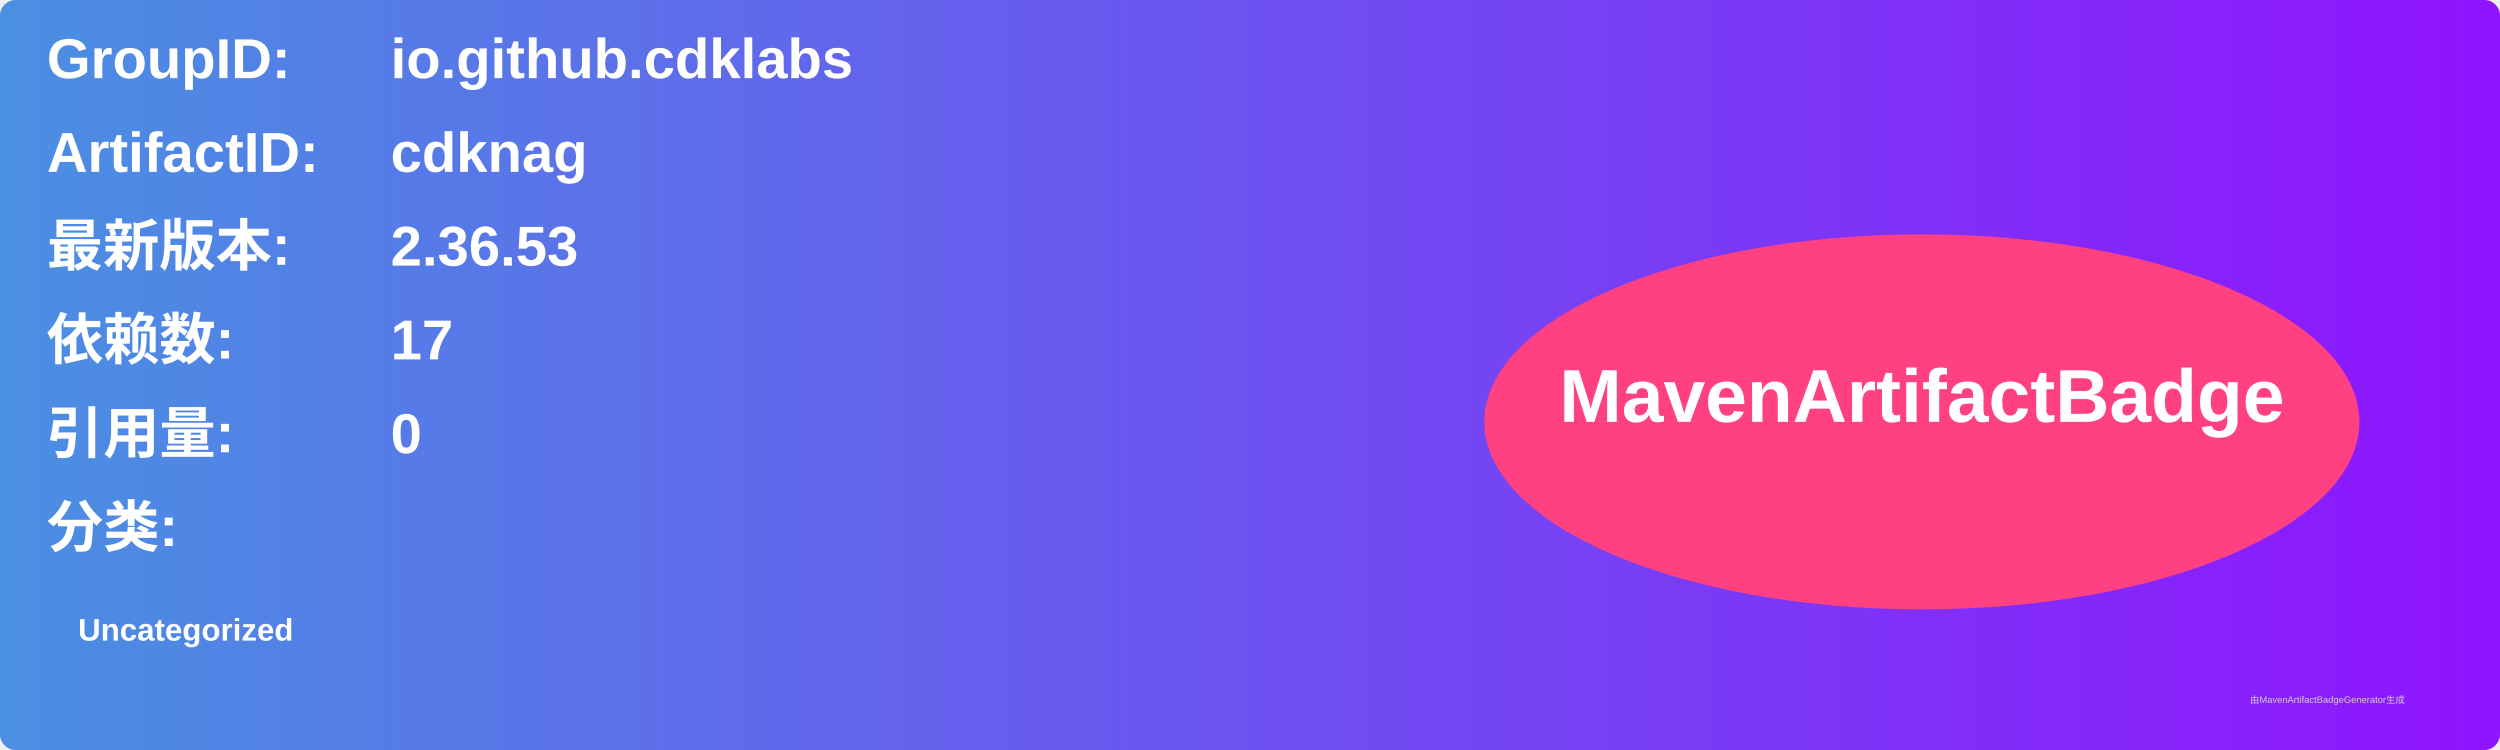
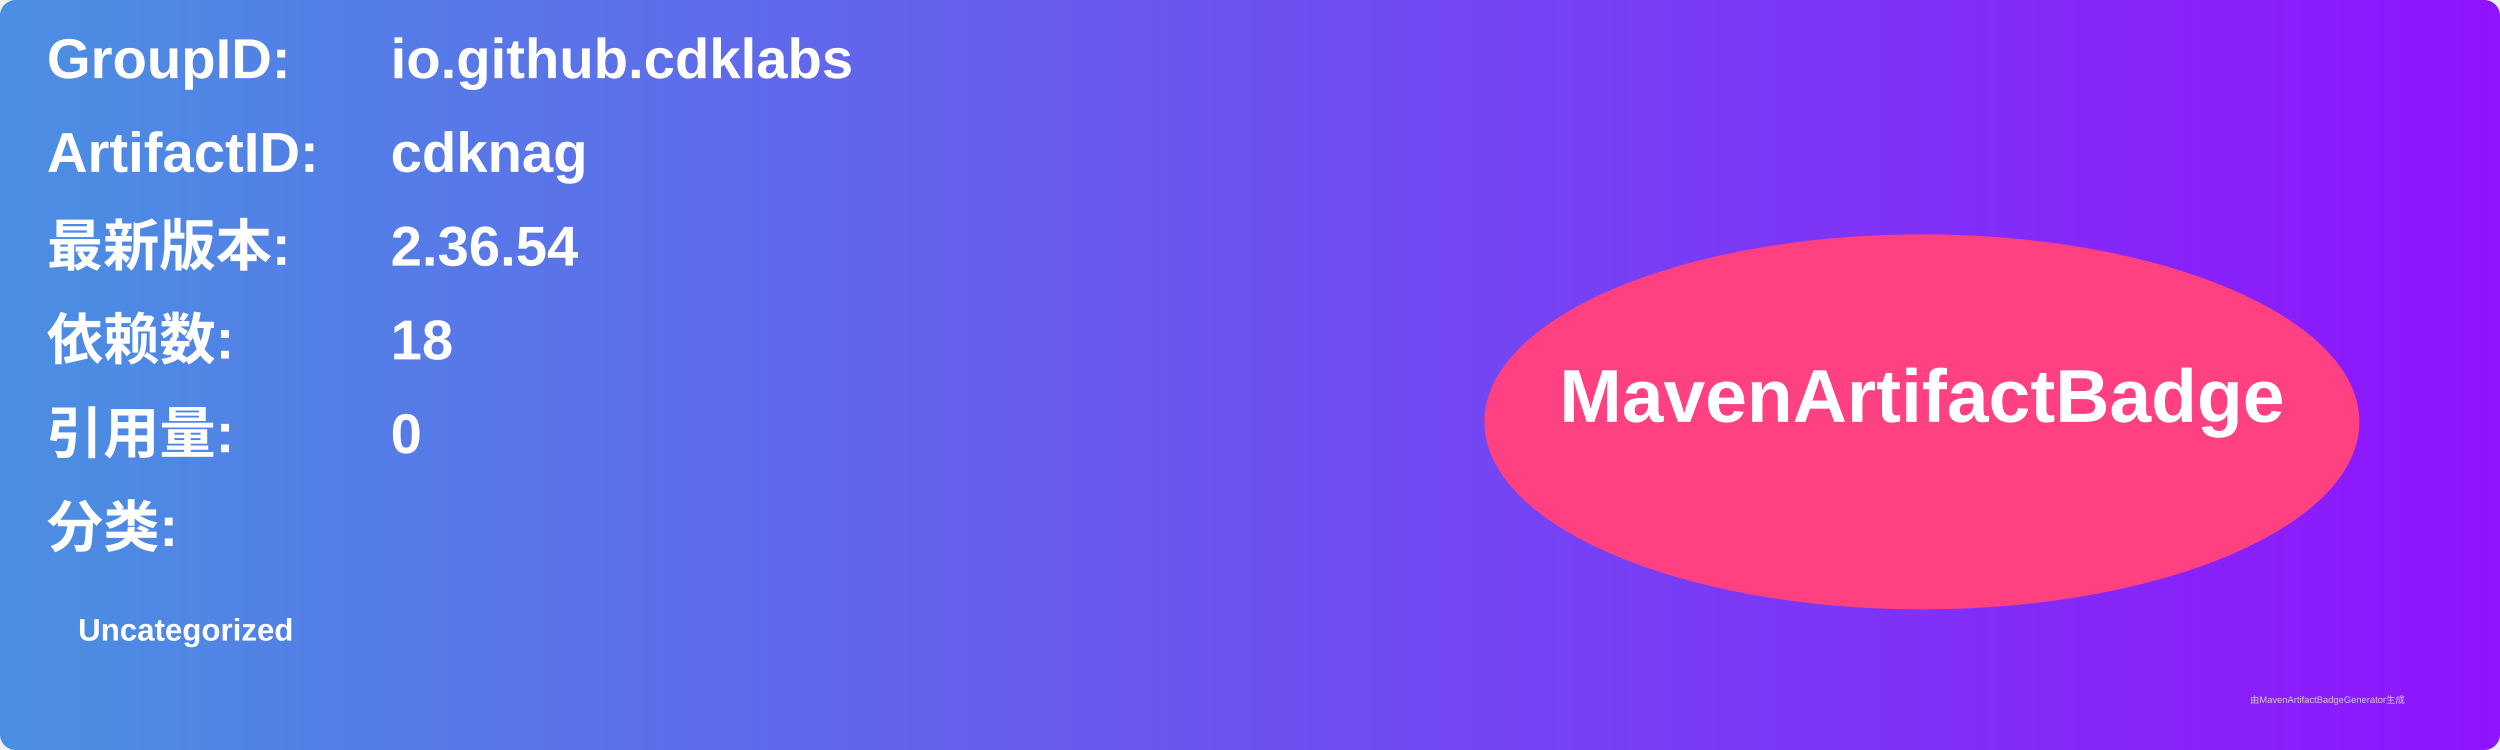
<svg xmlns="http://www.w3.org/2000/svg" width="800" height="240" viewBox="0 0 800 240">
  <linearGradient id="grad" x1="0%" y1="0%" x2="100%" y2="0%">
    <stop offset="0%" stop-color="#4a90e2" />
    <stop offset="100%" stop-color="#9013fe" />
  </linearGradient>
  <rect width="100%" height="100%" rx="5" ry="5" fill="url(#grad)" />
  <g transform="translate(15, 15)">
    <text x="0" y="10" font-family="Arial" font-size="18" fill="white" font-weight="bold" width="260">GroupID:</text>
    <text x="110" y="10" font-family="Arial" font-size="18" fill="white" font-weight="bold" width="460">io.github.cdklabs</text>
    <text x="0" y="40" font-family="Arial" font-size="18" fill="white" font-weight="bold" width="260">ArtifactID:</text>
    <text x="110" y="40" font-family="Arial" font-size="18" fill="white" font-weight="bold" width="460">cdknag</text>
    <text x="0" y="70" font-family="Arial" font-size="18" fill="white" font-weight="bold">最新版本:</text>
    <text x="110" y="70" font-family="Arial" font-size="18" fill="white" font-weight="bold">
-       <tspan font-weight="bold">2.36.53</tspan>
+       <tspan font-weight="bold">2.36.54</tspan>
    </text>
    <text x="0" y="100" font-family="Arial" font-size="18" fill="white" font-weight="bold">依赖数: </text>
    <text x="110" y="100" font-family="Arial" font-size="18" fill="white">
-       <tspan font-weight="bold">17</tspan>
+       <tspan font-weight="bold">18</tspan>
    </text>
    <text x="0" y="130" font-family="Arial" font-size="18" fill="white" font-weight="bold">引用量: </text>
    <text x="110" y="130" font-family="Arial" font-size="18" fill="white">
      <tspan font-weight="bold">0</tspan>
    </text>
    <text x="0" y="160" font-family="Arial" font-size="18" fill="white" font-weight="bold">分类:</text>
    <text x="10" y="190" font-family="Arial" font-size="10" fill="white">
      <tspan font-weight="bold">Uncategorized</tspan>
    </text>
    <ellipse cx="600" cy="120" rx="140" ry="60" fill="#ff4081" />
    <text x="600" y="120" text-anchor="middle" font-family="Arial" font-size="24" fill="white" font-weight="bold">MavenArtifactBadge</text>
  </g>
  <text x="720" y="225" font-family="Arial" font-size="3" fill="#d0d0d0">由MavenArtifactBadgeGenerator生成</text>
</svg>
